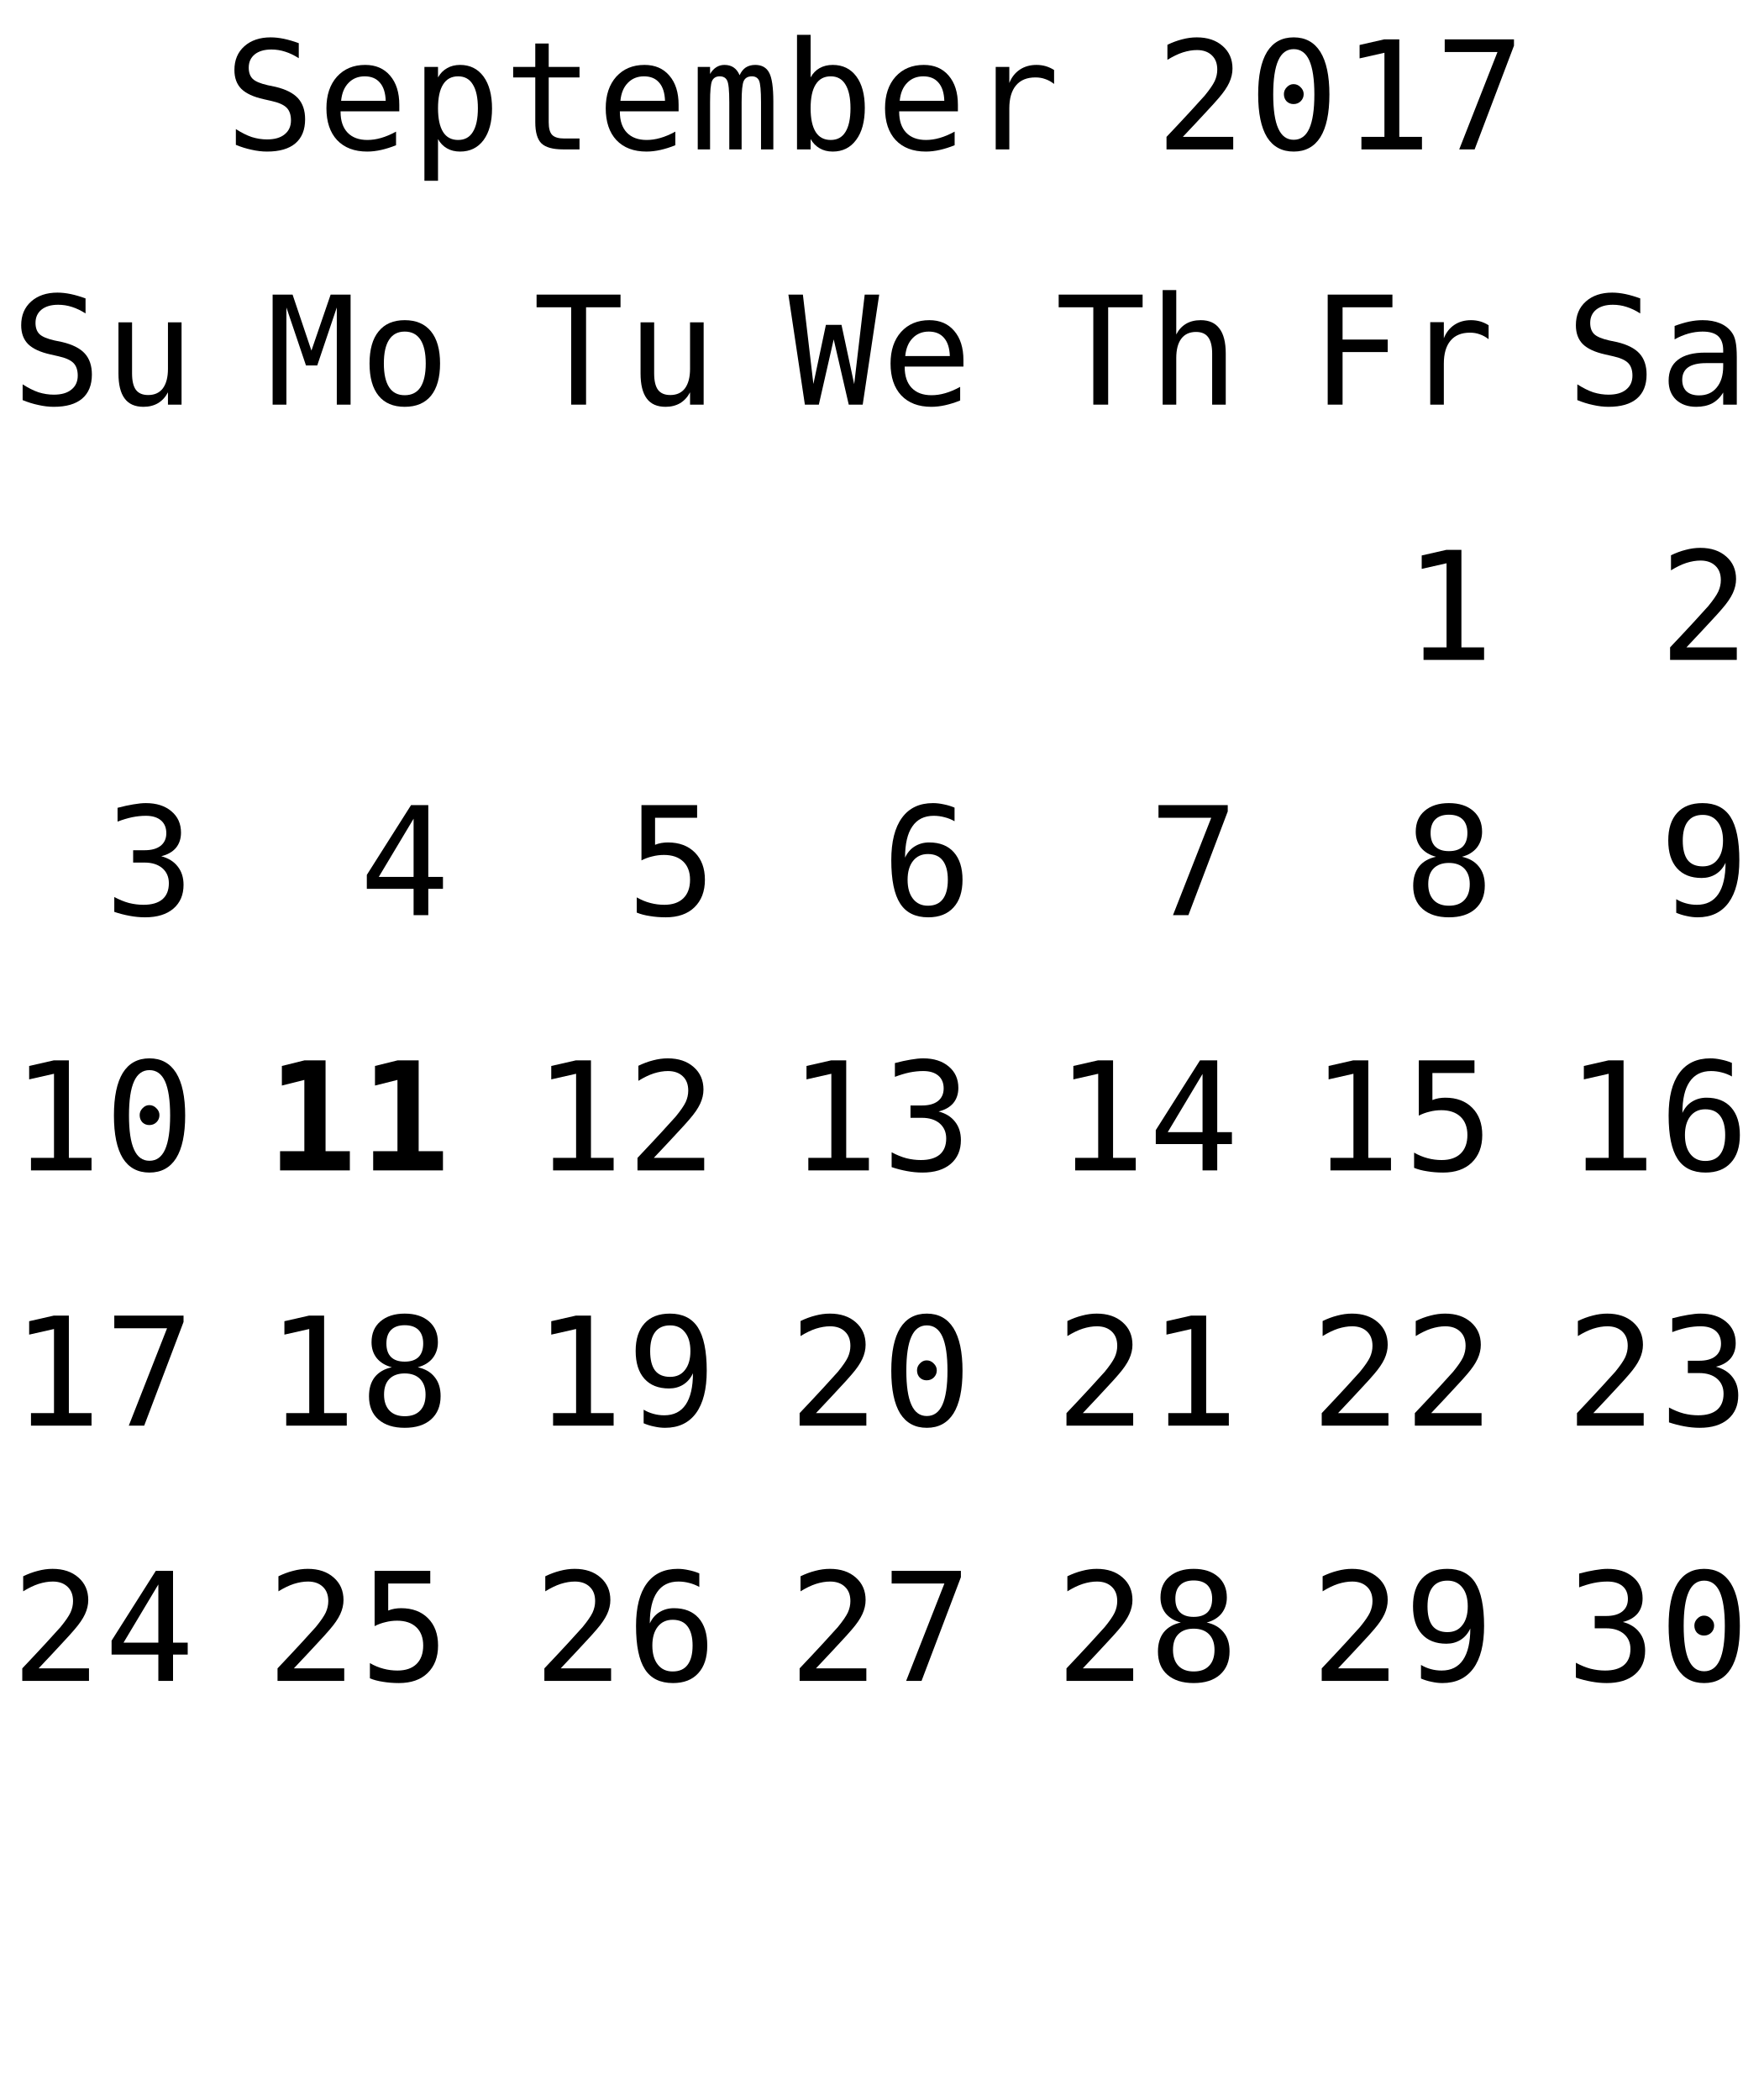
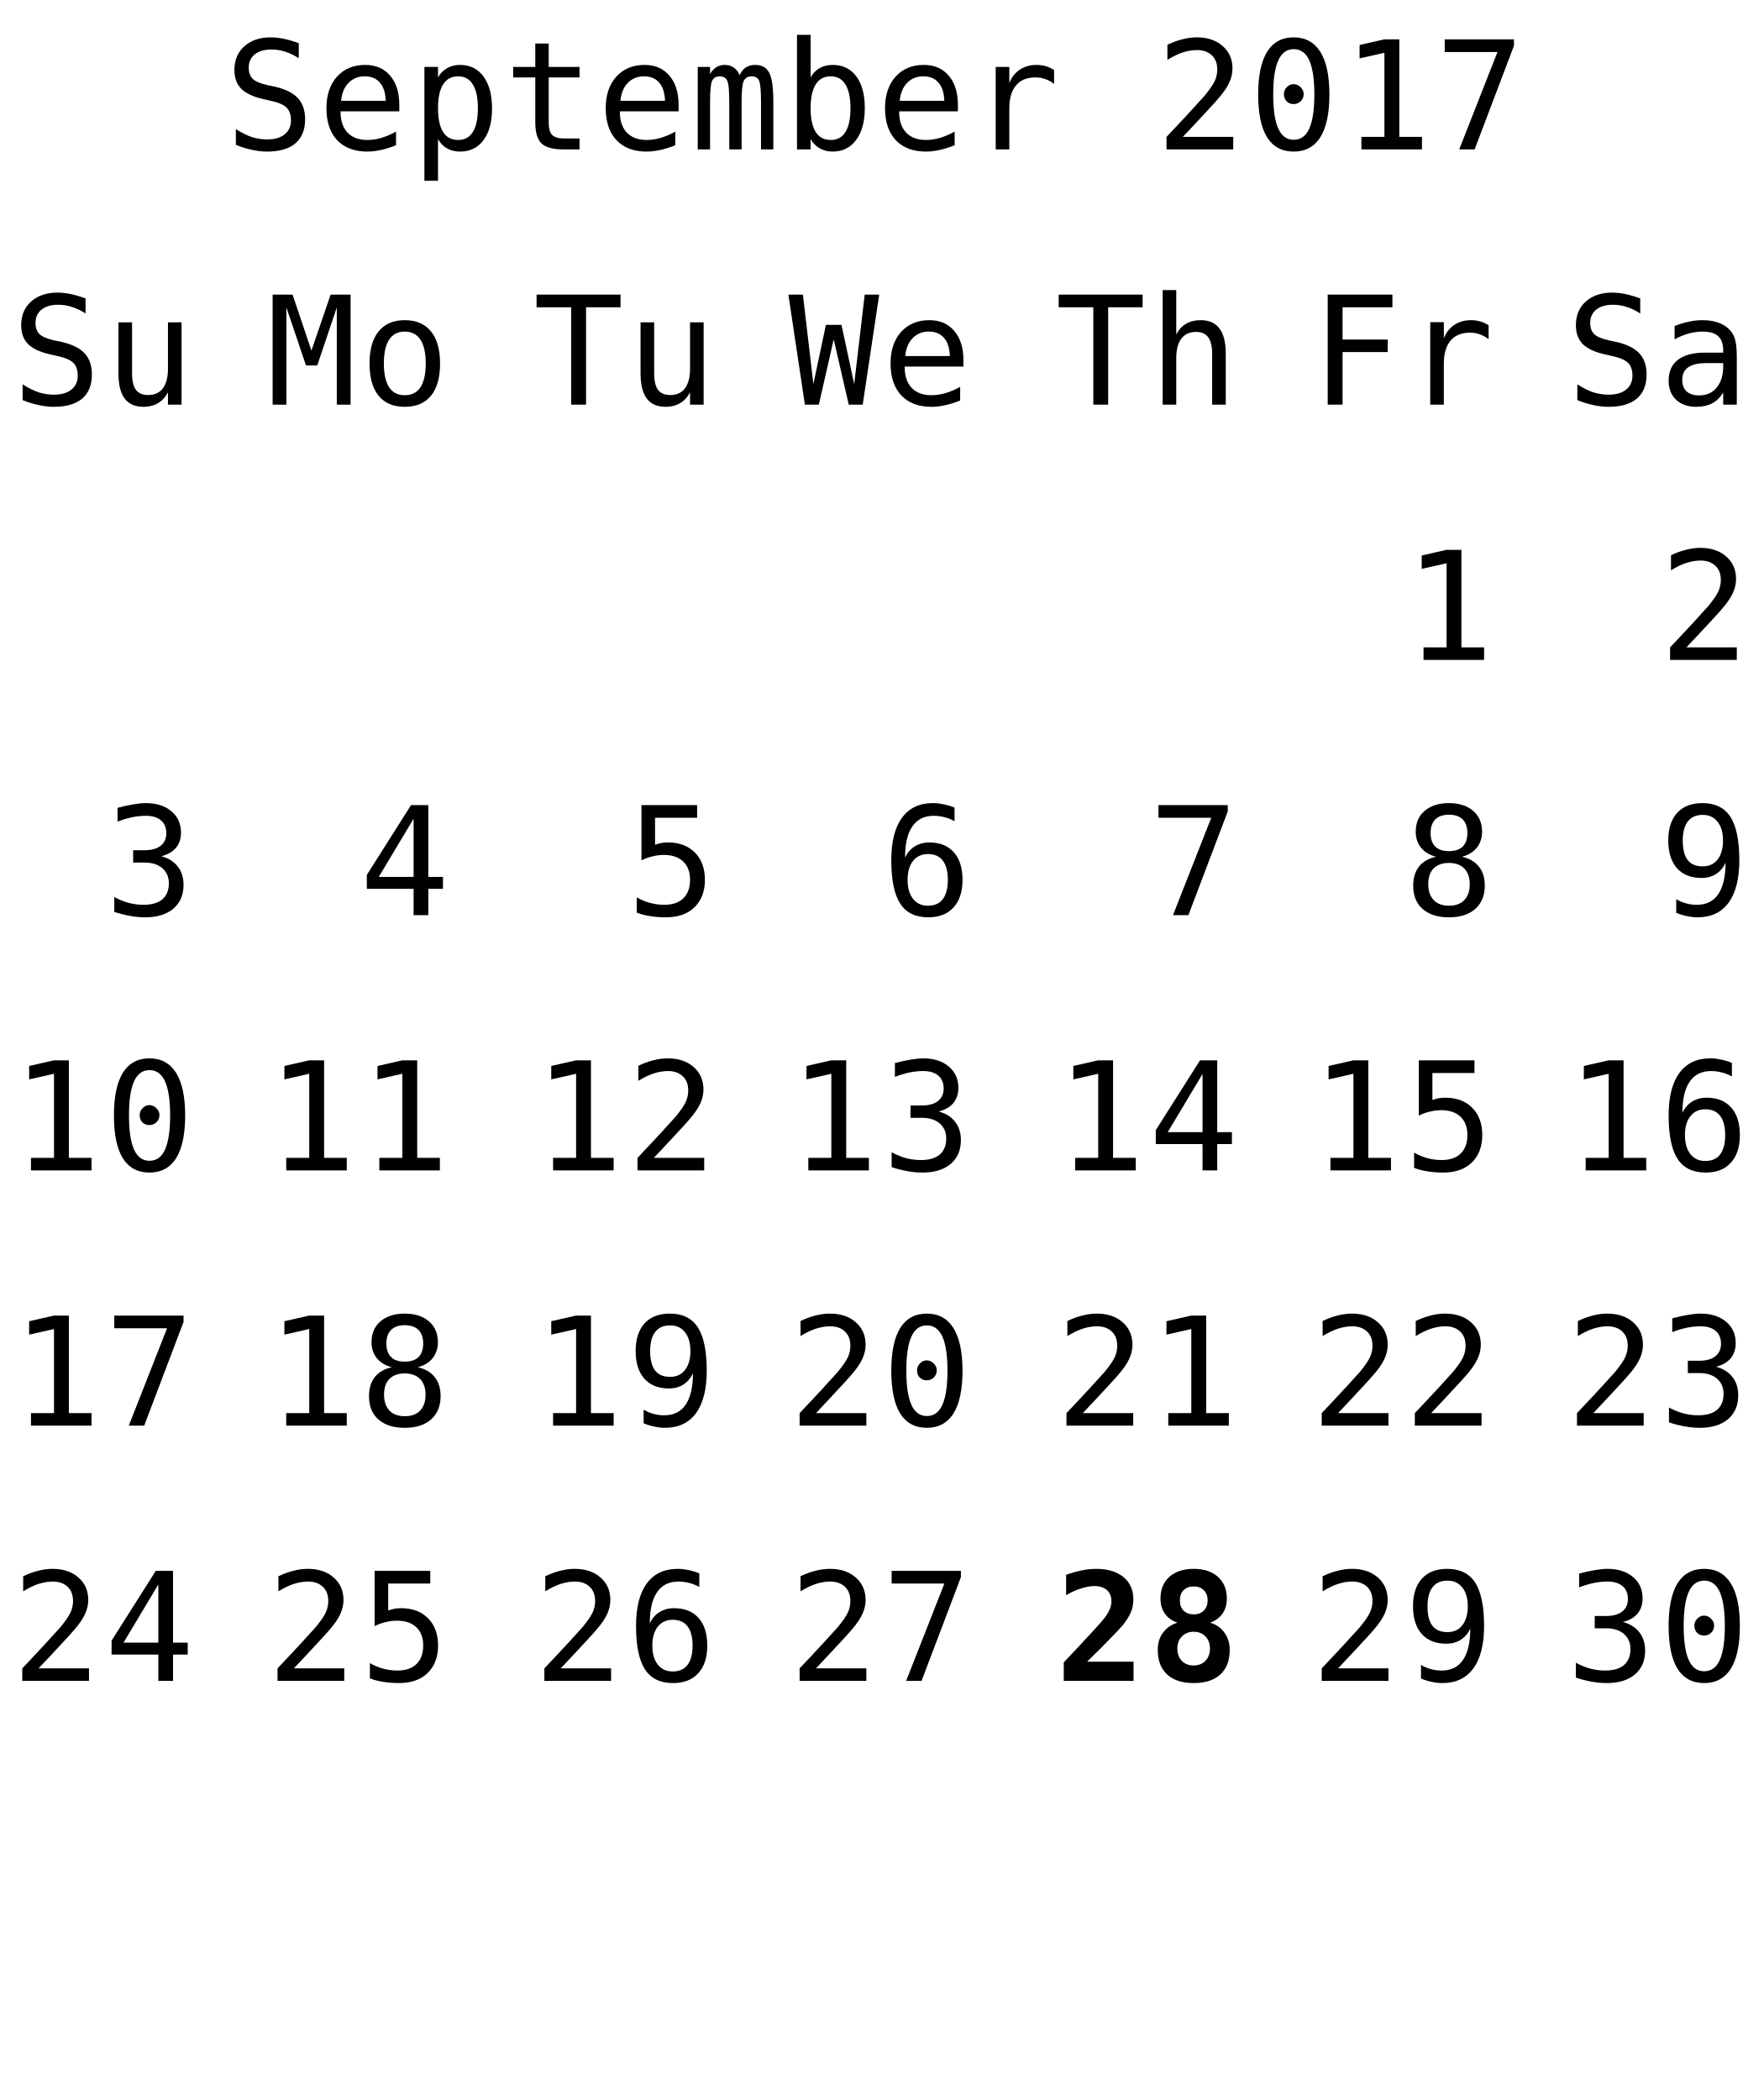
<svg xmlns="http://www.w3.org/2000/svg" xmlns:xlink="http://www.w3.org/1999/xlink" width="152pt" height="181pt" viewBox="0 0 152 181" version="1.1">
  <defs>
    <g>
      <symbol overflow="visible" id="glyph0-0">
        <path style="stroke:none;" d="M 0.656 2.297 L 0.656 -9.172 L 7.156 -9.172 L 7.156 2.297 Z M 1.391 1.578 L 6.438 1.578 L 6.438 -8.438 L 1.391 -8.438 Z M 1.391 1.578 " />
      </symbol>
      <symbol overflow="visible" id="glyph0-1">
        <path style="stroke:none;" d="M 6.422 -9.156 L 6.422 -7.859 C 6.035 -8.109 5.645 -8.297 5.25 -8.422 C 4.863 -8.547 4.469 -8.609 4.062 -8.609 C 3.457 -8.609 2.977 -8.469 2.625 -8.188 C 2.281 -7.906 2.109 -7.523 2.109 -7.047 C 2.109 -6.629 2.223 -6.305 2.453 -6.078 C 2.68 -5.859 3.113 -5.676 3.75 -5.531 L 4.422 -5.391 C 5.305 -5.18 5.953 -4.852 6.359 -4.406 C 6.766 -3.957 6.969 -3.352 6.969 -2.594 C 6.969 -1.688 6.688 -0.992 6.125 -0.516 C 5.57 -0.047 4.758 0.188 3.688 0.188 C 3.25 0.188 2.805 0.133 2.359 0.031 C 1.91 -0.062 1.457 -0.203 1 -0.391 L 1 -1.75 C 1.488 -1.438 1.945 -1.207 2.375 -1.062 C 2.812 -0.926 3.25 -0.859 3.688 -0.859 C 4.344 -0.859 4.848 -1.004 5.203 -1.297 C 5.566 -1.586 5.75 -1.988 5.75 -2.5 C 5.75 -2.977 5.625 -3.344 5.375 -3.594 C 5.125 -3.844 4.691 -4.035 4.078 -4.172 L 3.391 -4.328 C 2.516 -4.523 1.875 -4.82 1.469 -5.219 C 1.07 -5.625 0.875 -6.164 0.875 -6.844 C 0.875 -7.695 1.16 -8.379 1.734 -8.891 C 2.305 -9.398 3.062 -9.656 4 -9.656 C 4.363 -9.656 4.742 -9.613 5.141 -9.531 C 5.547 -9.445 5.973 -9.32 6.422 -9.156 Z M 6.422 -9.156 " />
      </symbol>
      <symbol overflow="visible" id="glyph0-2">
        <path style="stroke:none;" d="M 7.062 -3.844 L 7.062 -3.281 L 2 -3.281 L 2 -3.234 C 2 -2.461 2.203 -1.863 2.609 -1.438 C 3.016 -1.02 3.582 -0.812 4.312 -0.812 C 4.688 -0.812 5.078 -0.867 5.484 -0.984 C 5.891 -1.098 6.32 -1.281 6.781 -1.531 L 6.781 -0.359 C 6.344 -0.18 5.914 -0.047 5.5 0.047 C 5.082 0.141 4.68 0.188 4.297 0.188 C 3.191 0.188 2.328 -0.141 1.703 -0.797 C 1.086 -1.461 0.781 -2.379 0.781 -3.547 C 0.781 -4.68 1.082 -5.586 1.688 -6.266 C 2.301 -6.941 3.113 -7.281 4.125 -7.281 C 5.031 -7.281 5.742 -6.973 6.266 -6.359 C 6.797 -5.742 7.062 -4.906 7.062 -3.844 Z M 5.891 -4.188 C 5.867 -4.875 5.703 -5.395 5.391 -5.75 C 5.086 -6.113 4.648 -6.297 4.078 -6.297 C 3.516 -6.297 3.051 -6.109 2.688 -5.734 C 2.32 -5.359 2.109 -4.844 2.047 -4.188 Z M 5.891 -4.188 " />
      </symbol>
      <symbol overflow="visible" id="glyph0-3">
        <path style="stroke:none;" d="M 2.375 -0.891 L 2.375 2.703 L 1.203 2.703 L 1.203 -7.109 L 2.375 -7.109 L 2.375 -6.203 C 2.57 -6.555 2.832 -6.82 3.156 -7 C 3.477 -7.188 3.852 -7.281 4.281 -7.281 C 5.133 -7.281 5.805 -6.945 6.297 -6.281 C 6.785 -5.613 7.031 -4.691 7.031 -3.516 C 7.031 -2.367 6.785 -1.461 6.297 -0.797 C 5.805 -0.141 5.133 0.188 4.281 0.188 C 3.844 0.188 3.461 0.094 3.141 -0.094 C 2.816 -0.281 2.562 -0.547 2.375 -0.891 Z M 5.812 -3.547 C 5.812 -4.453 5.664 -5.133 5.375 -5.594 C 5.094 -6.062 4.672 -6.297 4.109 -6.297 C 3.535 -6.297 3.102 -6.062 2.812 -5.594 C 2.52 -5.133 2.375 -4.453 2.375 -3.547 C 2.375 -2.648 2.52 -1.969 2.812 -1.5 C 3.102 -1.039 3.535 -0.812 4.109 -0.812 C 4.672 -0.812 5.094 -1.039 5.375 -1.5 C 5.664 -1.957 5.812 -2.641 5.812 -3.547 Z M 5.812 -3.547 " />
      </symbol>
      <symbol overflow="visible" id="glyph0-4">
        <path style="stroke:none;" d="M 3.891 -9.125 L 3.891 -7.109 L 6.547 -7.109 L 6.547 -6.203 L 3.891 -6.203 L 3.891 -2.344 C 3.891 -1.82 3.988 -1.457 4.188 -1.25 C 4.395 -1.039 4.742 -0.938 5.234 -0.938 L 6.547 -0.938 L 6.547 0 L 5.125 0 C 4.25 0 3.629 -0.172 3.266 -0.516 C 2.91 -0.867 2.734 -1.477 2.734 -2.344 L 2.734 -6.203 L 0.828 -6.203 L 0.828 -7.109 L 2.734 -7.109 L 2.734 -9.125 Z M 3.891 -9.125 " />
      </symbol>
      <symbol overflow="visible" id="glyph0-5">
        <path style="stroke:none;" d="M 4.297 -6.391 C 4.43 -6.691 4.609 -6.914 4.828 -7.062 C 5.055 -7.207 5.328 -7.281 5.641 -7.281 C 6.211 -7.281 6.613 -7.055 6.844 -6.609 C 7.082 -6.172 7.203 -5.344 7.203 -4.125 L 7.203 0 L 6.141 0 L 6.141 -4.062 C 6.141 -5.07 6.082 -5.695 5.969 -5.938 C 5.852 -6.176 5.648 -6.297 5.359 -6.297 C 5.016 -6.297 4.781 -6.164 4.656 -5.906 C 4.531 -5.645 4.469 -5.031 4.469 -4.062 L 4.469 0 L 3.406 0 L 3.406 -4.062 C 3.406 -5.082 3.344 -5.707 3.219 -5.938 C 3.102 -6.176 2.891 -6.297 2.578 -6.297 C 2.266 -6.297 2.047 -6.164 1.922 -5.906 C 1.805 -5.645 1.75 -5.031 1.75 -4.062 L 1.75 0 L 0.688 0 L 0.688 -7.109 L 1.75 -7.109 L 1.75 -6.5 C 1.895 -6.75 2.07 -6.941 2.281 -7.078 C 2.488 -7.211 2.723 -7.281 2.984 -7.281 C 3.305 -7.281 3.57 -7.207 3.781 -7.062 C 4 -6.914 4.172 -6.691 4.297 -6.391 Z M 4.297 -6.391 " />
      </symbol>
      <symbol overflow="visible" id="glyph0-6">
        <path style="stroke:none;" d="M 5.828 -3.547 C 5.828 -4.453 5.68 -5.133 5.391 -5.594 C 5.109 -6.062 4.688 -6.297 4.125 -6.297 C 3.551 -6.297 3.117 -6.062 2.828 -5.594 C 2.535 -5.133 2.391 -4.453 2.391 -3.547 C 2.391 -2.648 2.535 -1.969 2.828 -1.5 C 3.117 -1.039 3.551 -0.812 4.125 -0.812 C 4.688 -0.812 5.109 -1.039 5.391 -1.5 C 5.68 -1.957 5.828 -2.641 5.828 -3.547 Z M 2.391 -6.203 C 2.578 -6.547 2.832 -6.812 3.156 -7 C 3.488 -7.188 3.867 -7.281 4.297 -7.281 C 5.16 -7.281 5.836 -6.953 6.328 -6.297 C 6.816 -5.641 7.062 -4.734 7.062 -3.578 C 7.062 -2.398 6.812 -1.477 6.312 -0.812 C 5.82 -0.145 5.148 0.188 4.297 0.188 C 3.867 0.188 3.492 0.094 3.172 -0.094 C 2.848 -0.281 2.586 -0.547 2.391 -0.891 L 2.391 0 L 1.219 0 L 1.219 -9.875 L 2.391 -9.875 Z M 2.391 -6.203 " />
      </symbol>
      <symbol overflow="visible" id="glyph0-7">
        <path style="stroke:none;" d="M 7.328 -5.641 C 7.078 -5.836 6.82 -5.977 6.562 -6.062 C 6.312 -6.156 6.031 -6.203 5.719 -6.203 C 4.988 -6.203 4.43 -5.973 4.047 -5.516 C 3.66 -5.055 3.469 -4.395 3.469 -3.531 L 3.469 0 L 2.297 0 L 2.297 -7.109 L 3.469 -7.109 L 3.469 -5.719 C 3.664 -6.219 3.969 -6.602 4.375 -6.875 C 4.781 -7.145 5.258 -7.281 5.812 -7.281 C 6.094 -7.281 6.359 -7.242 6.609 -7.172 C 6.859 -7.098 7.098 -6.988 7.328 -6.844 Z M 7.328 -5.641 " />
      </symbol>
      <symbol overflow="visible" id="glyph0-8">
        <path style="stroke:none;" d="" />
      </symbol>
      <symbol overflow="visible" id="glyph0-9">
        <path style="stroke:none;" d="M 2.375 -1.078 L 6.719 -1.078 L 6.719 0 L 0.969 0 L 0.969 -1.078 C 1.758 -1.91 2.445 -2.645 3.031 -3.281 C 3.625 -3.926 4.035 -4.379 4.266 -4.641 C 4.691 -5.16 4.977 -5.578 5.125 -5.891 C 5.27 -6.211 5.344 -6.539 5.344 -6.875 C 5.344 -7.406 5.188 -7.816 4.875 -8.109 C 4.562 -8.41 4.133 -8.562 3.594 -8.562 C 3.207 -8.562 2.801 -8.492 2.375 -8.359 C 1.957 -8.223 1.516 -8.008 1.047 -7.719 L 1.047 -9.016 C 1.473 -9.223 1.895 -9.379 2.312 -9.484 C 2.738 -9.598 3.16 -9.656 3.578 -9.656 C 4.504 -9.656 5.25 -9.406 5.812 -8.906 C 6.375 -8.414 6.656 -7.77 6.656 -6.969 C 6.656 -6.562 6.562 -6.156 6.375 -5.75 C 6.188 -5.344 5.879 -4.895 5.453 -4.406 C 5.223 -4.133 4.879 -3.754 4.422 -3.266 C 3.973 -2.773 3.289 -2.047 2.375 -1.078 Z M 2.375 -1.078 " />
      </symbol>
      <symbol overflow="visible" id="glyph0-10">
        <path style="stroke:none;" d="M 3.062 -4.766 C 3.062 -4.992 3.145 -5.191 3.312 -5.359 C 3.477 -5.535 3.672 -5.625 3.891 -5.625 C 4.129 -5.625 4.332 -5.535 4.5 -5.359 C 4.676 -5.191 4.766 -4.992 4.766 -4.766 C 4.766 -4.523 4.68 -4.32 4.516 -4.156 C 4.348 -3.988 4.141 -3.906 3.891 -3.906 C 3.66 -3.906 3.461 -3.984 3.297 -4.141 C 3.141 -4.305 3.062 -4.516 3.062 -4.766 Z M 3.906 -8.641 C 3.312 -8.641 2.867 -8.316 2.578 -7.672 C 2.285 -7.023 2.141 -6.047 2.141 -4.734 C 2.141 -3.422 2.285 -2.441 2.578 -1.797 C 2.867 -1.148 3.312 -0.828 3.906 -0.828 C 4.508 -0.828 4.957 -1.148 5.25 -1.797 C 5.539 -2.441 5.688 -3.422 5.688 -4.734 C 5.688 -6.047 5.539 -7.023 5.25 -7.672 C 4.957 -8.316 4.508 -8.641 3.906 -8.641 Z M 3.906 -9.656 C 4.914 -9.656 5.68 -9.238 6.203 -8.406 C 6.723 -7.57 6.984 -6.348 6.984 -4.734 C 6.984 -3.109 6.723 -1.879 6.203 -1.047 C 5.68 -0.223 4.914 0.188 3.906 0.188 C 2.895 0.188 2.129 -0.223 1.609 -1.047 C 1.098 -1.879 0.844 -3.109 0.844 -4.734 C 0.844 -6.348 1.098 -7.57 1.609 -8.406 C 2.129 -9.238 2.895 -9.656 3.906 -9.656 Z M 3.906 -9.656 " />
      </symbol>
      <symbol overflow="visible" id="glyph0-11">
        <path style="stroke:none;" d="M 1.719 -1.078 L 3.703 -1.078 L 3.703 -8.328 L 1.562 -7.844 L 1.562 -9 L 3.688 -9.484 L 4.984 -9.484 L 4.984 -1.078 L 6.938 -1.078 L 6.938 0 L 1.719 0 Z M 1.719 -1.078 " />
      </symbol>
      <symbol overflow="visible" id="glyph0-12">
        <path style="stroke:none;" d="M 0.875 -9.484 L 6.844 -9.484 L 6.844 -8.938 L 3.453 0 L 2.125 0 L 5.422 -8.391 L 0.875 -8.391 Z M 0.875 -9.484 " />
      </symbol>
      <symbol overflow="visible" id="glyph0-13">
        <path style="stroke:none;" d="M 1.484 -9.484 L 7.062 -9.484 L 7.062 -8.391 L 2.766 -8.391 L 2.766 -5.609 L 6.656 -5.609 L 6.656 -4.531 L 2.766 -4.531 L 2.766 0 L 1.484 0 Z M 1.484 -9.484 " />
      </symbol>
      <symbol overflow="visible" id="glyph0-14">
        <path style="stroke:none;" d="M 4.453 -3.578 L 4.062 -3.578 C 3.383 -3.578 2.875 -3.457 2.531 -3.219 C 2.188 -2.977 2.016 -2.617 2.016 -2.141 C 2.016 -1.711 2.141 -1.379 2.391 -1.141 C 2.648 -0.91 3.008 -0.797 3.469 -0.797 C 4.113 -0.797 4.617 -1.02 4.984 -1.469 C 5.359 -1.914 5.547 -2.531 5.547 -3.312 L 5.547 -3.578 Z M 6.719 -4.062 L 6.719 0 L 5.547 0 L 5.547 -1.047 C 5.297 -0.629 4.977 -0.316 4.594 -0.109 C 4.219 0.086 3.758 0.188 3.219 0.188 C 2.5 0.188 1.922 -0.016 1.484 -0.422 C 1.055 -0.836 0.844 -1.383 0.844 -2.062 C 0.844 -2.852 1.109 -3.453 1.641 -3.859 C 2.172 -4.273 2.953 -4.484 3.984 -4.484 L 5.547 -4.484 L 5.547 -4.672 C 5.547 -5.234 5.398 -5.645 5.109 -5.906 C 4.828 -6.164 4.379 -6.297 3.766 -6.297 C 3.359 -6.297 2.953 -6.238 2.547 -6.125 C 2.141 -6.008 1.742 -5.844 1.359 -5.625 L 1.359 -6.781 C 1.797 -6.945 2.211 -7.07 2.609 -7.156 C 3.004 -7.238 3.391 -7.281 3.766 -7.281 C 4.348 -7.281 4.848 -7.191 5.266 -7.016 C 5.68 -6.848 6.02 -6.586 6.281 -6.234 C 6.438 -6.023 6.547 -5.766 6.609 -5.453 C 6.68 -5.141 6.719 -4.676 6.719 -4.062 Z M 6.719 -4.062 " />
      </symbol>
      <symbol overflow="visible" id="glyph0-15">
        <path style="stroke:none;" d="M 1.234 -2.688 L 1.234 -7.094 L 2.406 -7.094 L 2.406 -2.688 C 2.406 -2.051 2.516 -1.582 2.734 -1.281 C 2.961 -0.977 3.316 -0.828 3.797 -0.828 C 4.348 -0.828 4.77 -1.02 5.062 -1.406 C 5.352 -1.801 5.5 -2.359 5.5 -3.078 L 5.5 -7.094 L 6.672 -7.094 L 6.672 0 L 5.5 0 L 5.5 -1.062 C 5.289 -0.656 5.004 -0.344 4.641 -0.125 C 4.285 0.082 3.867 0.188 3.391 0.188 C 2.66 0.188 2.117 -0.051 1.766 -0.531 C 1.41 -1.008 1.234 -1.727 1.234 -2.688 Z M 1.234 -2.688 " />
      </symbol>
      <symbol overflow="visible" id="glyph0-16">
        <path style="stroke:none;" d="M 4.922 -5.078 C 5.547 -4.91 6.02 -4.613 6.344 -4.188 C 6.676 -3.77 6.844 -3.242 6.844 -2.609 C 6.844 -1.742 6.551 -1.062 5.969 -0.562 C 5.383 -0.062 4.57 0.188 3.531 0.188 C 3.094 0.188 2.648 0.145 2.203 0.062 C 1.754 -0.02 1.312 -0.133 0.875 -0.281 L 0.875 -1.562 C 1.301 -1.332 1.723 -1.16 2.141 -1.047 C 2.566 -0.941 2.984 -0.891 3.391 -0.891 C 4.098 -0.891 4.641 -1.047 5.016 -1.359 C 5.391 -1.68 5.578 -2.145 5.578 -2.75 C 5.578 -3.289 5.391 -3.723 5.016 -4.047 C 4.641 -4.367 4.129 -4.531 3.484 -4.531 L 2.5 -4.531 L 2.5 -5.594 L 3.484 -5.594 C 4.078 -5.594 4.535 -5.719 4.859 -5.969 C 5.191 -6.227 5.359 -6.594 5.359 -7.062 C 5.359 -7.539 5.203 -7.91 4.891 -8.172 C 4.586 -8.43 4.156 -8.562 3.594 -8.562 C 3.207 -8.562 2.812 -8.52 2.406 -8.438 C 2.008 -8.352 1.594 -8.227 1.156 -8.062 L 1.156 -9.25 C 1.664 -9.383 2.117 -9.484 2.516 -9.547 C 2.922 -9.617 3.281 -9.656 3.594 -9.656 C 4.508 -9.656 5.242 -9.422 5.797 -8.953 C 6.348 -8.492 6.625 -7.879 6.625 -7.109 C 6.625 -6.586 6.477 -6.148 6.188 -5.797 C 5.895 -5.453 5.473 -5.211 4.922 -5.078 Z M 4.922 -5.078 " />
      </symbol>
      <symbol overflow="visible" id="glyph0-17">
        <path style="stroke:none;" d="M 0.547 -9.484 L 2.266 -9.484 L 3.891 -4.656 L 5.547 -9.484 L 7.266 -9.484 L 7.266 0 L 6.078 0 L 6.078 -8.375 L 4.391 -3.375 L 3.422 -3.375 L 1.734 -8.375 L 1.734 0 L 0.547 0 Z M 0.547 -9.484 " />
      </symbol>
      <symbol overflow="visible" id="glyph0-18">
        <path style="stroke:none;" d="M 3.906 -6.297 C 3.312 -6.297 2.863 -6.062 2.562 -5.594 C 2.258 -5.133 2.109 -4.453 2.109 -3.547 C 2.109 -2.648 2.258 -1.969 2.562 -1.5 C 2.863 -1.039 3.312 -0.812 3.906 -0.812 C 4.508 -0.812 4.961 -1.039 5.266 -1.5 C 5.566 -1.969 5.719 -2.648 5.719 -3.547 C 5.719 -4.453 5.566 -5.133 5.266 -5.594 C 4.961 -6.062 4.508 -6.297 3.906 -6.297 Z M 3.906 -7.281 C 4.895 -7.281 5.648 -6.957 6.172 -6.312 C 6.691 -5.676 6.953 -4.754 6.953 -3.547 C 6.953 -2.336 6.691 -1.41 6.172 -0.766 C 5.648 -0.129 4.895 0.188 3.906 0.188 C 2.926 0.188 2.176 -0.129 1.656 -0.766 C 1.133 -1.41 0.875 -2.336 0.875 -3.547 C 0.875 -4.754 1.133 -5.676 1.656 -6.312 C 2.176 -6.957 2.926 -7.281 3.906 -7.281 Z M 3.906 -7.281 " />
      </symbol>
      <symbol overflow="visible" id="glyph0-19">
        <path style="stroke:none;" d="M 4.672 -8.312 L 1.672 -3.297 L 4.672 -3.297 Z M 4.453 -9.484 L 5.938 -9.484 L 5.938 -3.297 L 7.203 -3.297 L 7.203 -2.266 L 5.938 -2.266 L 5.938 0 L 4.672 0 L 4.672 -2.266 L 0.641 -2.266 L 0.641 -3.469 Z M 4.453 -9.484 " />
      </symbol>
      <symbol overflow="visible" id="glyph0-20">
        <path style="stroke:none;" d="M 0.297 -9.484 L 7.531 -9.484 L 7.531 -8.391 L 4.562 -8.391 L 4.562 0 L 3.281 0 L 3.281 -8.391 L 0.297 -8.391 Z M 0.297 -9.484 " />
      </symbol>
      <symbol overflow="visible" id="glyph0-21">
        <path style="stroke:none;" d="M 1.312 -9.484 L 6.109 -9.484 L 6.109 -8.391 L 2.484 -8.391 L 2.484 -6.062 C 2.66 -6.133 2.844 -6.188 3.031 -6.219 C 3.219 -6.25 3.406 -6.266 3.594 -6.266 C 4.57 -6.266 5.348 -5.973 5.922 -5.391 C 6.492 -4.816 6.781 -4.035 6.781 -3.047 C 6.781 -2.047 6.477 -1.254 5.875 -0.672 C 5.281 -0.098 4.457 0.188 3.406 0.188 C 2.906 0.188 2.445 0.148 2.031 0.078 C 1.613 0.016 1.238 -0.082 0.906 -0.219 L 0.906 -1.531 C 1.289 -1.312 1.68 -1.148 2.078 -1.047 C 2.473 -0.941 2.875 -0.891 3.281 -0.891 C 3.988 -0.891 4.535 -1.078 4.922 -1.453 C 5.305 -1.828 5.5 -2.359 5.5 -3.047 C 5.5 -3.723 5.301 -4.25 4.906 -4.625 C 4.508 -5 3.957 -5.188 3.25 -5.188 C 2.906 -5.188 2.57 -5.145 2.25 -5.062 C 1.926 -4.988 1.613 -4.875 1.312 -4.719 Z M 1.312 -9.484 " />
      </symbol>
      <symbol overflow="visible" id="glyph0-22">
        <path style="stroke:none;" d="M 0 -9.484 L 1.25 -9.484 L 2.156 -1.781 L 3.234 -6.875 L 4.578 -6.875 L 5.672 -1.766 L 6.578 -9.484 L 7.828 -9.484 L 6.406 0 L 5.203 0 L 3.906 -5.625 L 2.625 0 L 1.422 0 Z M 0 -9.484 " />
      </symbol>
      <symbol overflow="visible" id="glyph0-23">
        <path style="stroke:none;" d="M 6.297 -9.266 L 6.297 -8.094 C 6.023 -8.25 5.738 -8.363 5.438 -8.438 C 5.133 -8.52 4.82 -8.562 4.5 -8.562 C 3.688 -8.562 3.07 -8.254 2.656 -7.641 C 2.238 -7.035 2.031 -6.141 2.031 -4.953 C 2.227 -5.379 2.504 -5.703 2.859 -5.922 C 3.223 -6.148 3.641 -6.266 4.109 -6.266 C 5.023 -6.266 5.734 -5.984 6.234 -5.422 C 6.734 -4.859 6.984 -4.066 6.984 -3.047 C 6.984 -2.016 6.723 -1.219 6.203 -0.656 C 5.691 -0.094 4.969 0.188 4.031 0.188 C 2.926 0.188 2.117 -0.207 1.609 -1 C 1.098 -1.789 0.844 -3.035 0.844 -4.734 C 0.844 -6.328 1.148 -7.547 1.766 -8.391 C 2.379 -9.234 3.27 -9.656 4.438 -9.656 C 4.75 -9.656 5.062 -9.617 5.375 -9.547 C 5.695 -9.484 6.004 -9.391 6.297 -9.266 Z M 4 -5.266 C 3.457 -5.266 3.031 -5.066 2.719 -4.672 C 2.406 -4.273 2.25 -3.734 2.25 -3.047 C 2.25 -2.348 2.406 -1.801 2.719 -1.406 C 3.031 -1.008 3.457 -0.812 4 -0.812 C 4.57 -0.812 5 -1 5.281 -1.375 C 5.57 -1.75 5.719 -2.305 5.719 -3.047 C 5.719 -3.773 5.57 -4.328 5.281 -4.703 C 5 -5.078 4.57 -5.266 4 -5.266 Z M 4 -5.266 " />
      </symbol>
      <symbol overflow="visible" id="glyph0-24">
        <path style="stroke:none;" d="M 6.672 -4.406 L 6.672 0 L 5.5 0 L 5.5 -4.406 C 5.5 -5.039 5.383 -5.508 5.156 -5.812 C 4.938 -6.113 4.586 -6.266 4.109 -6.266 C 3.555 -6.266 3.133 -6.07 2.844 -5.688 C 2.551 -5.301 2.406 -4.742 2.406 -4.016 L 2.406 0 L 1.234 0 L 1.234 -9.875 L 2.406 -9.875 L 2.406 -6.047 C 2.613 -6.453 2.895 -6.758 3.25 -6.969 C 3.602 -7.176 4.023 -7.281 4.516 -7.281 C 5.234 -7.281 5.77 -7.039 6.125 -6.562 C 6.488 -6.094 6.672 -5.375 6.672 -4.406 Z M 6.672 -4.406 " />
      </symbol>
      <symbol overflow="visible" id="glyph0-25">
        <path style="stroke:none;" d="M 3.906 -4.5 C 3.332 -4.5 2.891 -4.336 2.578 -4.016 C 2.273 -3.703 2.125 -3.254 2.125 -2.672 C 2.125 -2.086 2.281 -1.629 2.594 -1.297 C 2.906 -0.973 3.344 -0.812 3.906 -0.812 C 4.488 -0.812 4.93 -0.973 5.234 -1.297 C 5.547 -1.617 5.703 -2.078 5.703 -2.672 C 5.703 -3.242 5.547 -3.691 5.234 -4.016 C 4.922 -4.336 4.477 -4.5 3.906 -4.5 Z M 2.797 -5.031 C 2.242 -5.176 1.812 -5.438 1.5 -5.812 C 1.195 -6.195 1.047 -6.656 1.047 -7.188 C 1.047 -7.945 1.301 -8.547 1.812 -8.984 C 2.332 -9.43 3.031 -9.656 3.906 -9.656 C 4.789 -9.656 5.488 -9.43 6 -8.984 C 6.508 -8.547 6.766 -7.945 6.766 -7.188 C 6.766 -6.656 6.613 -6.195 6.312 -5.812 C 6.008 -5.438 5.582 -5.176 5.031 -5.031 C 5.664 -4.895 6.148 -4.613 6.484 -4.188 C 6.828 -3.77 7 -3.223 7 -2.547 C 7 -1.691 6.723 -1.02 6.172 -0.531 C 5.629 -0.051 4.875 0.188 3.906 0.188 C 2.945 0.188 2.191 -0.051 1.641 -0.531 C 1.098 -1.008 0.828 -1.676 0.828 -2.531 C 0.828 -3.207 0.992 -3.758 1.328 -4.188 C 1.672 -4.613 2.16 -4.895 2.797 -5.031 Z M 2.328 -7.078 C 2.328 -6.566 2.461 -6.176 2.734 -5.906 C 3.004 -5.645 3.395 -5.516 3.906 -5.516 C 4.426 -5.516 4.82 -5.645 5.094 -5.906 C 5.363 -6.176 5.5 -6.566 5.5 -7.078 C 5.5 -7.586 5.363 -7.977 5.094 -8.25 C 4.82 -8.52 4.426 -8.656 3.906 -8.656 C 3.395 -8.656 3.004 -8.52 2.734 -8.25 C 2.461 -7.977 2.328 -7.586 2.328 -7.078 Z M 2.328 -7.078 " />
      </symbol>
      <symbol overflow="visible" id="glyph0-26">
        <path style="stroke:none;" d="M 3.781 -4.203 C 4.332 -4.203 4.758 -4.398 5.062 -4.797 C 5.375 -5.191 5.531 -5.734 5.531 -6.422 C 5.531 -7.117 5.375 -7.66 5.062 -8.047 C 4.758 -8.441 4.332 -8.641 3.781 -8.641 C 3.219 -8.641 2.789 -8.453 2.5 -8.078 C 2.207 -7.703 2.062 -7.148 2.062 -6.422 C 2.062 -5.68 2.203 -5.125 2.484 -4.75 C 2.773 -4.383 3.207 -4.203 3.781 -4.203 Z M 1.5 -0.203 L 1.5 -1.375 C 1.758 -1.219 2.039 -1.098 2.344 -1.016 C 2.645 -0.93 2.957 -0.891 3.281 -0.891 C 4.094 -0.891 4.707 -1.195 5.125 -1.812 C 5.539 -2.426 5.75 -3.328 5.75 -4.516 C 5.551 -4.086 5.27 -3.758 4.906 -3.531 C 4.551 -3.312 4.145 -3.203 3.688 -3.203 C 2.77 -3.203 2.062 -3.484 1.562 -4.047 C 1.062 -4.609 0.812 -5.406 0.812 -6.438 C 0.812 -7.457 1.066 -8.25 1.578 -8.812 C 2.086 -9.375 2.816 -9.656 3.766 -9.656 C 4.859 -9.656 5.66 -9.258 6.172 -8.469 C 6.68 -7.676 6.938 -6.43 6.938 -4.734 C 6.938 -3.141 6.629 -1.922 6.016 -1.078 C 5.398 -0.234 4.508 0.188 3.344 0.188 C 3.031 0.188 2.719 0.148 2.406 0.078 C 2.094 0.016 1.789 -0.078 1.5 -0.203 Z M 1.5 -0.203 " />
      </symbol>
      <symbol overflow="visible" id="glyph1-0">
        <path style="stroke:none;" d="M 0.656 2.297 L 0.656 -9.172 L 7.156 -9.172 L 7.156 2.297 Z M 1.391 1.578 L 6.438 1.578 L 6.438 -8.438 L 1.391 -8.438 Z M 1.391 1.578 " />
      </symbol>
      <symbol overflow="visible" id="glyph1-1">
-         <path style="stroke:none;" d="M 1.188 -1.656 L 3.281 -1.656 L 3.281 -7.797 L 1.344 -7.312 L 1.344 -9 L 3.297 -9.484 L 5.109 -9.484 L 5.109 -1.656 L 7.203 -1.656 L 7.203 0 L 1.188 0 Z M 1.188 -1.656 " />
+         <path style="stroke:none;" d="M 2.75 -1.656 L 6.75 -1.656 L 6.75 0 L 0.734 0 L 0.734 -1.594 L 1.75 -2.672 C 2.957 -3.961 3.688 -4.754 3.938 -5.047 C 4.258 -5.41 4.488 -5.734 4.625 -6.016 C 4.77 -6.297 4.844 -6.57 4.844 -6.844 C 4.844 -7.27 4.711 -7.598 4.453 -7.828 C 4.191 -8.055 3.828 -8.172 3.359 -8.172 C 3.023 -8.172 2.648 -8.102 2.234 -7.969 C 1.816 -7.844 1.383 -7.648 0.938 -7.391 L 0.938 -9.141 C 1.383 -9.305 1.82 -9.43 2.25 -9.516 C 2.688 -9.609 3.109 -9.656 3.516 -9.656 C 4.516 -9.656 5.301 -9.422 5.875 -8.953 C 6.445 -8.484 6.734 -7.844 6.734 -7.031 C 6.734 -6.656 6.672 -6.305 6.547 -5.984 C 6.422 -5.66 6.207 -5.301 5.906 -4.906 C 5.676 -4.613 5.062 -3.961 4.062 -2.953 C 3.508 -2.41 3.07 -1.977 2.75 -1.656 Z M 2.75 -1.656 " />
+       </symbol>
+       <symbol overflow="visible" id="glyph1-2">
+         <path style="stroke:none;" d="M 3.906 -4.234 C 3.488 -4.234 3.148 -4.098 2.891 -3.828 C 2.629 -3.566 2.5 -3.219 2.5 -2.781 C 2.5 -2.344 2.629 -1.988 2.891 -1.719 C 3.148 -1.457 3.488 -1.328 3.906 -1.328 C 4.32 -1.328 4.66 -1.461 4.922 -1.734 C 5.18 -2.004 5.312 -2.352 5.312 -2.781 C 5.312 -3.219 5.18 -3.566 4.922 -3.828 C 4.672 -4.098 4.332 -4.234 3.906 -4.234 Z M 2.516 -5.016 C 2.035 -5.18 1.672 -5.441 1.422 -5.797 C 1.172 -6.148 1.047 -6.582 1.047 -7.094 C 1.047 -7.883 1.301 -8.508 1.812 -8.969 C 2.332 -9.426 3.031 -9.656 3.906 -9.656 C 4.789 -9.656 5.488 -9.426 6 -8.969 C 6.508 -8.508 6.766 -7.883 6.766 -7.094 C 6.766 -6.582 6.641 -6.148 6.391 -5.797 C 6.148 -5.453 5.797 -5.191 5.328 -5.016 C 5.859 -4.859 6.27 -4.57 6.562 -4.156 C 6.863 -3.738 7.016 -3.242 7.016 -2.672 C 7.016 -1.754 6.742 -1.047 6.203 -0.547 C 5.66 -0.055 4.895 0.188 3.906 0.188 C 2.926 0.188 2.164 -0.055 1.625 -0.547 C 1.082 -1.047 0.812 -1.754 0.812 -2.672 C 0.812 -3.254 0.961 -3.75 1.266 -4.156 C 1.566 -4.57 1.984 -4.859 2.516 -5.016 Z M 2.719 -6.938 C 2.719 -6.57 2.82 -6.281 3.031 -6.062 C 3.25 -5.844 3.539 -5.734 3.906 -5.734 C 4.281 -5.734 4.57 -5.844 4.781 -6.062 C 5 -6.281 5.109 -6.57 5.109 -6.938 C 5.109 -7.312 5 -7.602 4.781 -7.812 C 4.57 -8.031 4.281 -8.141 3.906 -8.141 C 3.539 -8.141 3.25 -8.031 3.031 -7.812 C 2.82 -7.594 2.719 -7.301 2.719 -6.938 Z M 2.719 -6.938 " />
      </symbol>
    </g>
  </defs>
  <g id="surface2">
    <g style="fill:rgb(0%,0%,0%);fill-opacity:1;">
      <use xlink:href="#glyph0-1" x="19.329" y="12.876" />
      <use xlink:href="#glyph0-2" x="27.354" y="12.876" />
      <use xlink:href="#glyph0-3" x="35.378" y="12.876" />
      <use xlink:href="#glyph0-4" x="43.402" y="12.876" />
      <use xlink:href="#glyph0-2" x="51.427" y="12.876" />
      <use xlink:href="#glyph0-5" x="59.451" y="12.876" />
      <use xlink:href="#glyph0-6" x="67.476" y="12.876" />
      <use xlink:href="#glyph0-2" x="75.5" y="12.876" />
      <use xlink:href="#glyph0-7" x="83.524" y="12.876" />
      <use xlink:href="#glyph0-8" x="91.549" y="12.876" />
      <use xlink:href="#glyph0-9" x="99.573" y="12.876" />
      <use xlink:href="#glyph0-10" x="107.598" y="12.876" />
      <use xlink:href="#glyph0-11" x="115.622" y="12.876" />
      <use xlink:href="#glyph0-12" x="123.646" y="12.876" />
    </g>
    <g style="fill:rgb(0%,0%,0%);fill-opacity:1;">
      <use xlink:href="#glyph0-13" x="112.951" y="34.876" />
      <use xlink:href="#glyph0-7" x="120.976" y="34.876" />
    </g>
    <g style="fill:rgb(0%,0%,0%);fill-opacity:1;">
      <use xlink:href="#glyph0-8" x="112.951" y="56.876" />
      <use xlink:href="#glyph0-11" x="120.976" y="56.876" />
    </g>
    <g style="fill:rgb(0%,0%,0%);fill-opacity:1;">
      <use xlink:href="#glyph0-1" x="134.951" y="34.876" />
      <use xlink:href="#glyph0-14" x="142.976" y="34.876" />
    </g>
    <g style="fill:rgb(0%,0%,0%);fill-opacity:1;">
      <use xlink:href="#glyph0-8" x="134.951" y="56.876" />
      <use xlink:href="#glyph0-9" x="142.976" y="56.876" />
    </g>
    <g style="fill:rgb(0%,0%,0%);fill-opacity:1;">
      <use xlink:href="#glyph0-1" x="0.951" y="34.876" />
      <use xlink:href="#glyph0-15" x="8.976" y="34.876" />
    </g>
    <g style="fill:rgb(0%,0%,0%);fill-opacity:1;">
      <use xlink:href="#glyph0-8" x="0.951" y="78.876" />
      <use xlink:href="#glyph0-16" x="8.976" y="78.876" />
    </g>
    <g style="fill:rgb(0%,0%,0%);fill-opacity:1;">
      <use xlink:href="#glyph0-17" x="22.951" y="34.876" />
      <use xlink:href="#glyph0-18" x="30.976" y="34.876" />
    </g>
    <g style="fill:rgb(0%,0%,0%);fill-opacity:1;">
      <use xlink:href="#glyph0-8" x="22.951" y="78.876" />
      <use xlink:href="#glyph0-19" x="30.976" y="78.876" />
    </g>
    <g style="fill:rgb(0%,0%,0%);fill-opacity:1;">
      <use xlink:href="#glyph0-20" x="45.951" y="34.876" />
      <use xlink:href="#glyph0-15" x="53.976" y="34.876" />
    </g>
    <g style="fill:rgb(0%,0%,0%);fill-opacity:1;">
      <use xlink:href="#glyph0-8" x="45.951" y="78.876" />
      <use xlink:href="#glyph0-21" x="53.976" y="78.876" />
    </g>
    <g style="fill:rgb(0%,0%,0%);fill-opacity:1;">
      <use xlink:href="#glyph0-22" x="67.951" y="34.876" />
      <use xlink:href="#glyph0-2" x="75.976" y="34.876" />
    </g>
    <g style="fill:rgb(0%,0%,0%);fill-opacity:1;">
      <use xlink:href="#glyph0-8" x="67.951" y="78.876" />
      <use xlink:href="#glyph0-23" x="75.976" y="78.876" />
    </g>
    <g style="fill:rgb(0%,0%,0%);fill-opacity:1;">
      <use xlink:href="#glyph0-20" x="90.951" y="34.876" />
      <use xlink:href="#glyph0-24" x="98.976" y="34.876" />
    </g>
    <g style="fill:rgb(0%,0%,0%);fill-opacity:1;">
      <use xlink:href="#glyph0-8" x="90.951" y="78.876" />
      <use xlink:href="#glyph0-12" x="98.976" y="78.876" />
    </g>
    <g style="fill:rgb(0%,0%,0%);fill-opacity:1;">
      <use xlink:href="#glyph0-8" x="112.951" y="78.876" />
      <use xlink:href="#glyph0-25" x="120.976" y="78.876" />
    </g>
    <g style="fill:rgb(0%,0%,0%);fill-opacity:1;">
      <use xlink:href="#glyph0-8" x="134.951" y="78.876" />
      <use xlink:href="#glyph0-26" x="142.976" y="78.876" />
    </g>
    <g style="fill:rgb(0%,0%,0%);fill-opacity:1;">
      <use xlink:href="#glyph0-11" x="0.951" y="100.876" />
      <use xlink:href="#glyph0-10" x="8.976" y="100.876" />
    </g>
    <g style="fill:rgb(0%,0%,0%);fill-opacity:1;">
-       <use xlink:href="#glyph1-1" x="22.951" y="100.876" />
-       <use xlink:href="#glyph1-1" x="30.976" y="100.876" />
+       <use xlink:href="#glyph0-11" x="22.951" y="100.876" />
+       <use xlink:href="#glyph0-11" x="30.976" y="100.876" />
    </g>
    <g style="fill:rgb(0%,0%,0%);fill-opacity:1;">
      <use xlink:href="#glyph0-11" x="45.951" y="100.876" />
      <use xlink:href="#glyph0-9" x="53.976" y="100.876" />
    </g>
    <g style="fill:rgb(0%,0%,0%);fill-opacity:1;">
      <use xlink:href="#glyph0-11" x="67.951" y="100.876" />
      <use xlink:href="#glyph0-16" x="75.976" y="100.876" />
    </g>
    <g style="fill:rgb(0%,0%,0%);fill-opacity:1;">
      <use xlink:href="#glyph0-11" x="90.951" y="100.876" />
      <use xlink:href="#glyph0-19" x="98.976" y="100.876" />
    </g>
    <g style="fill:rgb(0%,0%,0%);fill-opacity:1;">
      <use xlink:href="#glyph0-11" x="112.951" y="100.876" />
      <use xlink:href="#glyph0-21" x="120.976" y="100.876" />
    </g>
    <g style="fill:rgb(0%,0%,0%);fill-opacity:1;">
      <use xlink:href="#glyph0-11" x="134.951" y="100.876" />
      <use xlink:href="#glyph0-23" x="142.976" y="100.876" />
    </g>
    <g style="fill:rgb(0%,0%,0%);fill-opacity:1;">
      <use xlink:href="#glyph0-11" x="0.951" y="122.876" />
      <use xlink:href="#glyph0-12" x="8.976" y="122.876" />
    </g>
    <g style="fill:rgb(0%,0%,0%);fill-opacity:1;">
      <use xlink:href="#glyph0-11" x="22.951" y="122.876" />
      <use xlink:href="#glyph0-25" x="30.976" y="122.876" />
    </g>
    <g style="fill:rgb(0%,0%,0%);fill-opacity:1;">
      <use xlink:href="#glyph0-11" x="45.951" y="122.876" />
      <use xlink:href="#glyph0-26" x="53.976" y="122.876" />
    </g>
    <g style="fill:rgb(0%,0%,0%);fill-opacity:1;">
      <use xlink:href="#glyph0-9" x="67.951" y="122.876" />
      <use xlink:href="#glyph0-10" x="75.976" y="122.876" />
    </g>
    <g style="fill:rgb(0%,0%,0%);fill-opacity:1;">
      <use xlink:href="#glyph0-9" x="90.951" y="122.876" />
      <use xlink:href="#glyph0-11" x="98.976" y="122.876" />
    </g>
    <g style="fill:rgb(0%,0%,0%);fill-opacity:1;">
      <use xlink:href="#glyph0-9" x="112.951" y="122.876" />
      <use xlink:href="#glyph0-9" x="120.976" y="122.876" />
    </g>
    <g style="fill:rgb(0%,0%,0%);fill-opacity:1;">
      <use xlink:href="#glyph0-9" x="134.951" y="122.876" />
      <use xlink:href="#glyph0-16" x="142.976" y="122.876" />
    </g>
    <g style="fill:rgb(0%,0%,0%);fill-opacity:1;">
      <use xlink:href="#glyph0-9" x="0.951" y="144.876" />
      <use xlink:href="#glyph0-19" x="8.976" y="144.876" />
    </g>
    <g style="fill:rgb(0%,0%,0%);fill-opacity:1;">
      <use xlink:href="#glyph0-9" x="22.951" y="144.876" />
      <use xlink:href="#glyph0-21" x="30.976" y="144.876" />
    </g>
    <g style="fill:rgb(0%,0%,0%);fill-opacity:1;">
      <use xlink:href="#glyph0-9" x="45.951" y="144.876" />
      <use xlink:href="#glyph0-23" x="53.976" y="144.876" />
    </g>
    <g style="fill:rgb(0%,0%,0%);fill-opacity:1;">
      <use xlink:href="#glyph0-9" x="67.951" y="144.876" />
      <use xlink:href="#glyph0-12" x="75.976" y="144.876" />
    </g>
    <g style="fill:rgb(0%,0%,0%);fill-opacity:1;">
-       <use xlink:href="#glyph0-9" x="90.951" y="144.876" />
-       <use xlink:href="#glyph0-25" x="98.976" y="144.876" />
+       <use xlink:href="#glyph1-1" x="90.951" y="144.876" />
+       <use xlink:href="#glyph1-2" x="98.976" y="144.876" />
    </g>
    <g style="fill:rgb(0%,0%,0%);fill-opacity:1;">
      <use xlink:href="#glyph0-9" x="112.951" y="144.876" />
      <use xlink:href="#glyph0-26" x="120.976" y="144.876" />
    </g>
    <g style="fill:rgb(0%,0%,0%);fill-opacity:1;">
      <use xlink:href="#glyph0-16" x="134.951" y="144.876" />
      <use xlink:href="#glyph0-10" x="142.976" y="144.876" />
    </g>
  </g>
</svg>
